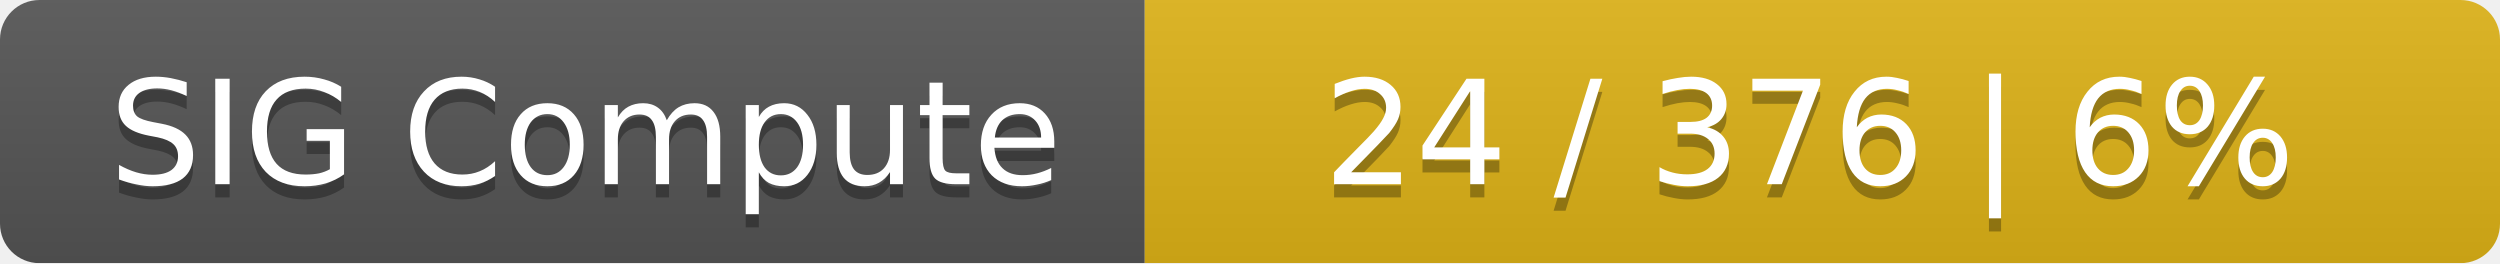
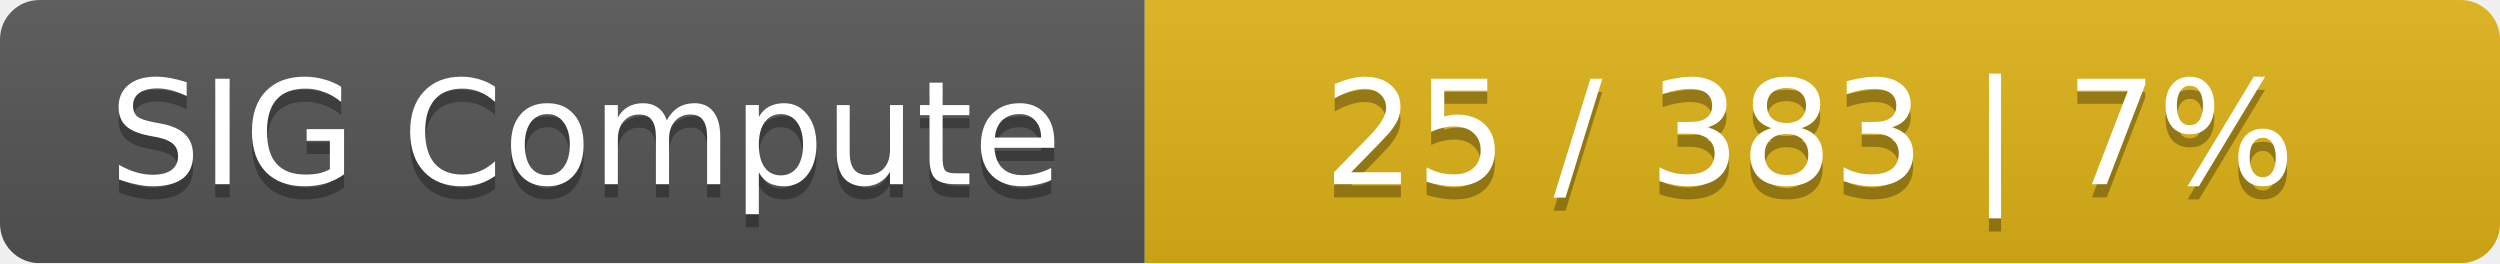
<svg xmlns="http://www.w3.org/2000/svg" width="190" height="20">
  <linearGradient id="smooth" x2="0" y2="100%">
    <stop offset="0" stop-color="#bbb" stop-opacity=".1" />
    <stop offset="1" stop-opacity=".1" />
  </linearGradient>
  <mask id="round">
    <rect width="190" height="20" rx="3" fill="#fff" />
  </mask>
  <g mask="url(#round)">
    <rect width="87" height="20" fill="#555" />
    <rect x="87" width="103" height="20" fill="#dfb317" />
    <rect width="190" height="20" fill="url(#smooth)" />
  </g>
  <g fill="#fff" text-anchor="middle" font-family="DejaVu Sans,Verdana,Geneva,sans-serif" font-size="11">
    <text x="44.5" y="15" fill="#010101" fill-opacity=".3">SIG Compute</text>
    <text x="44.5" y="14">SIG Compute</text>
-     <text x="137.5" y="15" fill="#010101" fill-opacity=".3">24 / 376    |    6%</text>
-     <text x="137.5" y="14">24 / 376    |    6%</text>
+     <text x="137.5" y="15" fill="#010101" fill-opacity=".3">25 / 383    |    7%</text>
+     <text x="137.5" y="14">25 / 383    |    7%</text>
  </g>
</svg>
